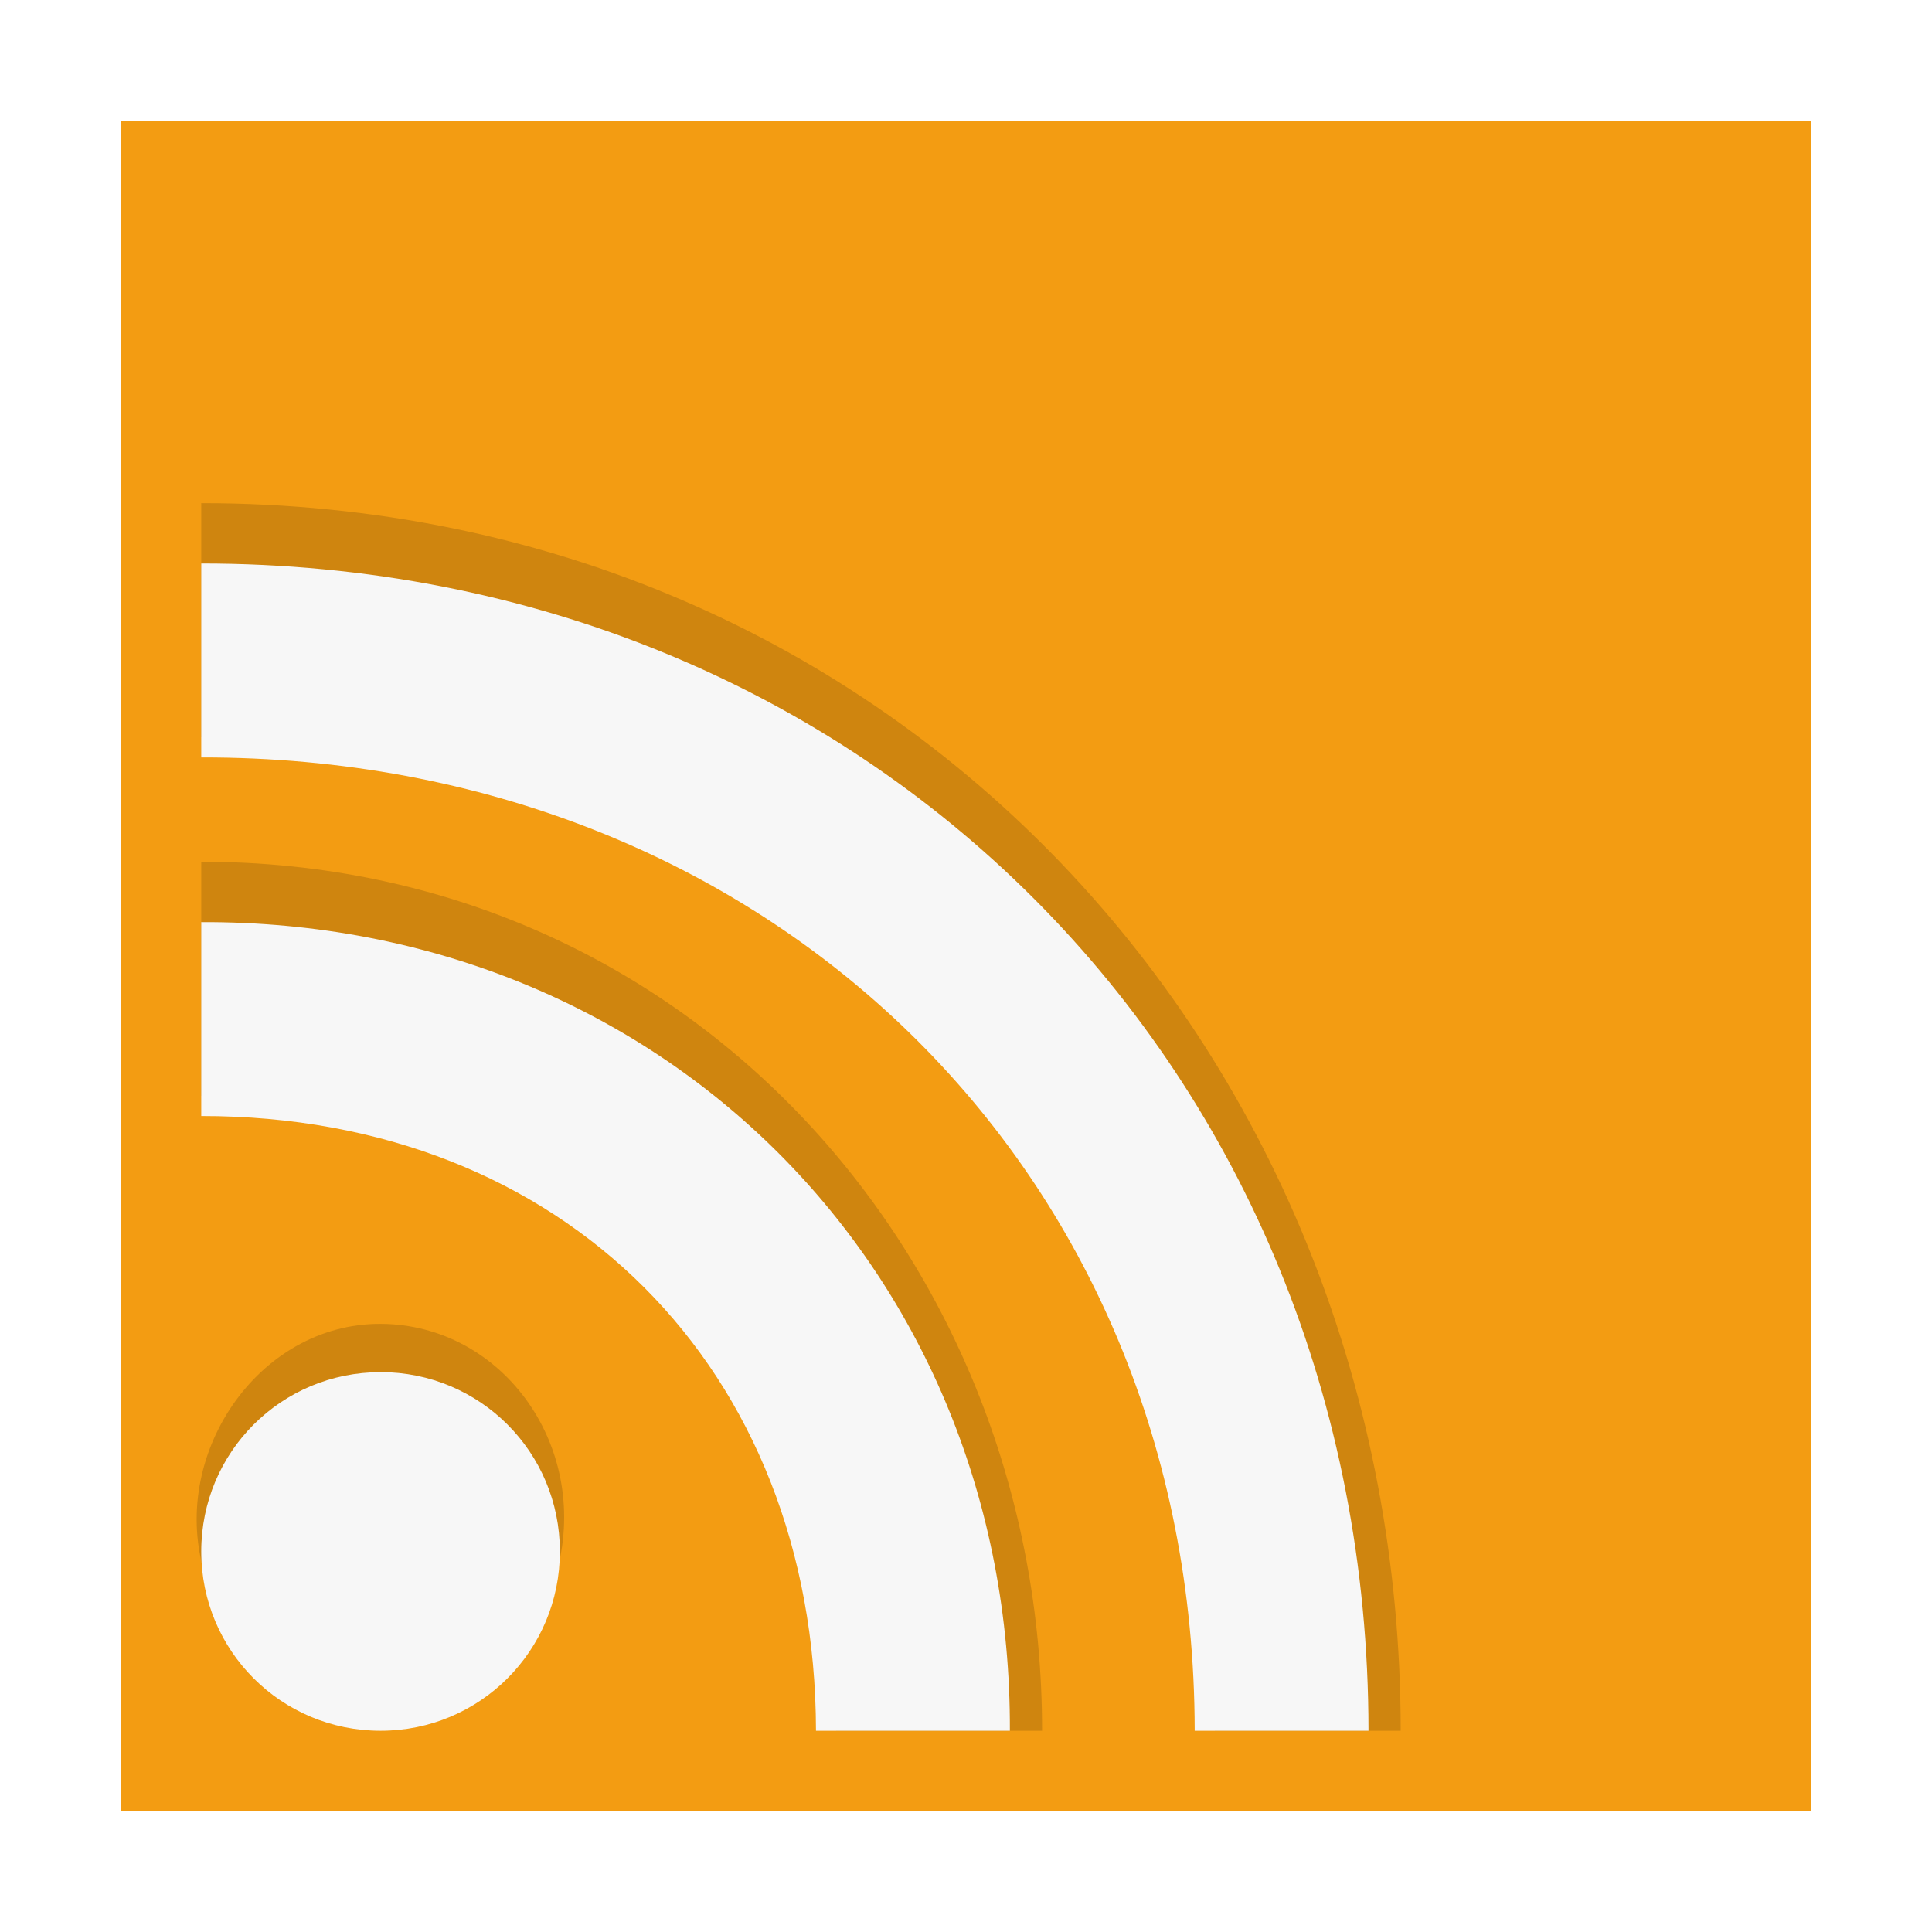
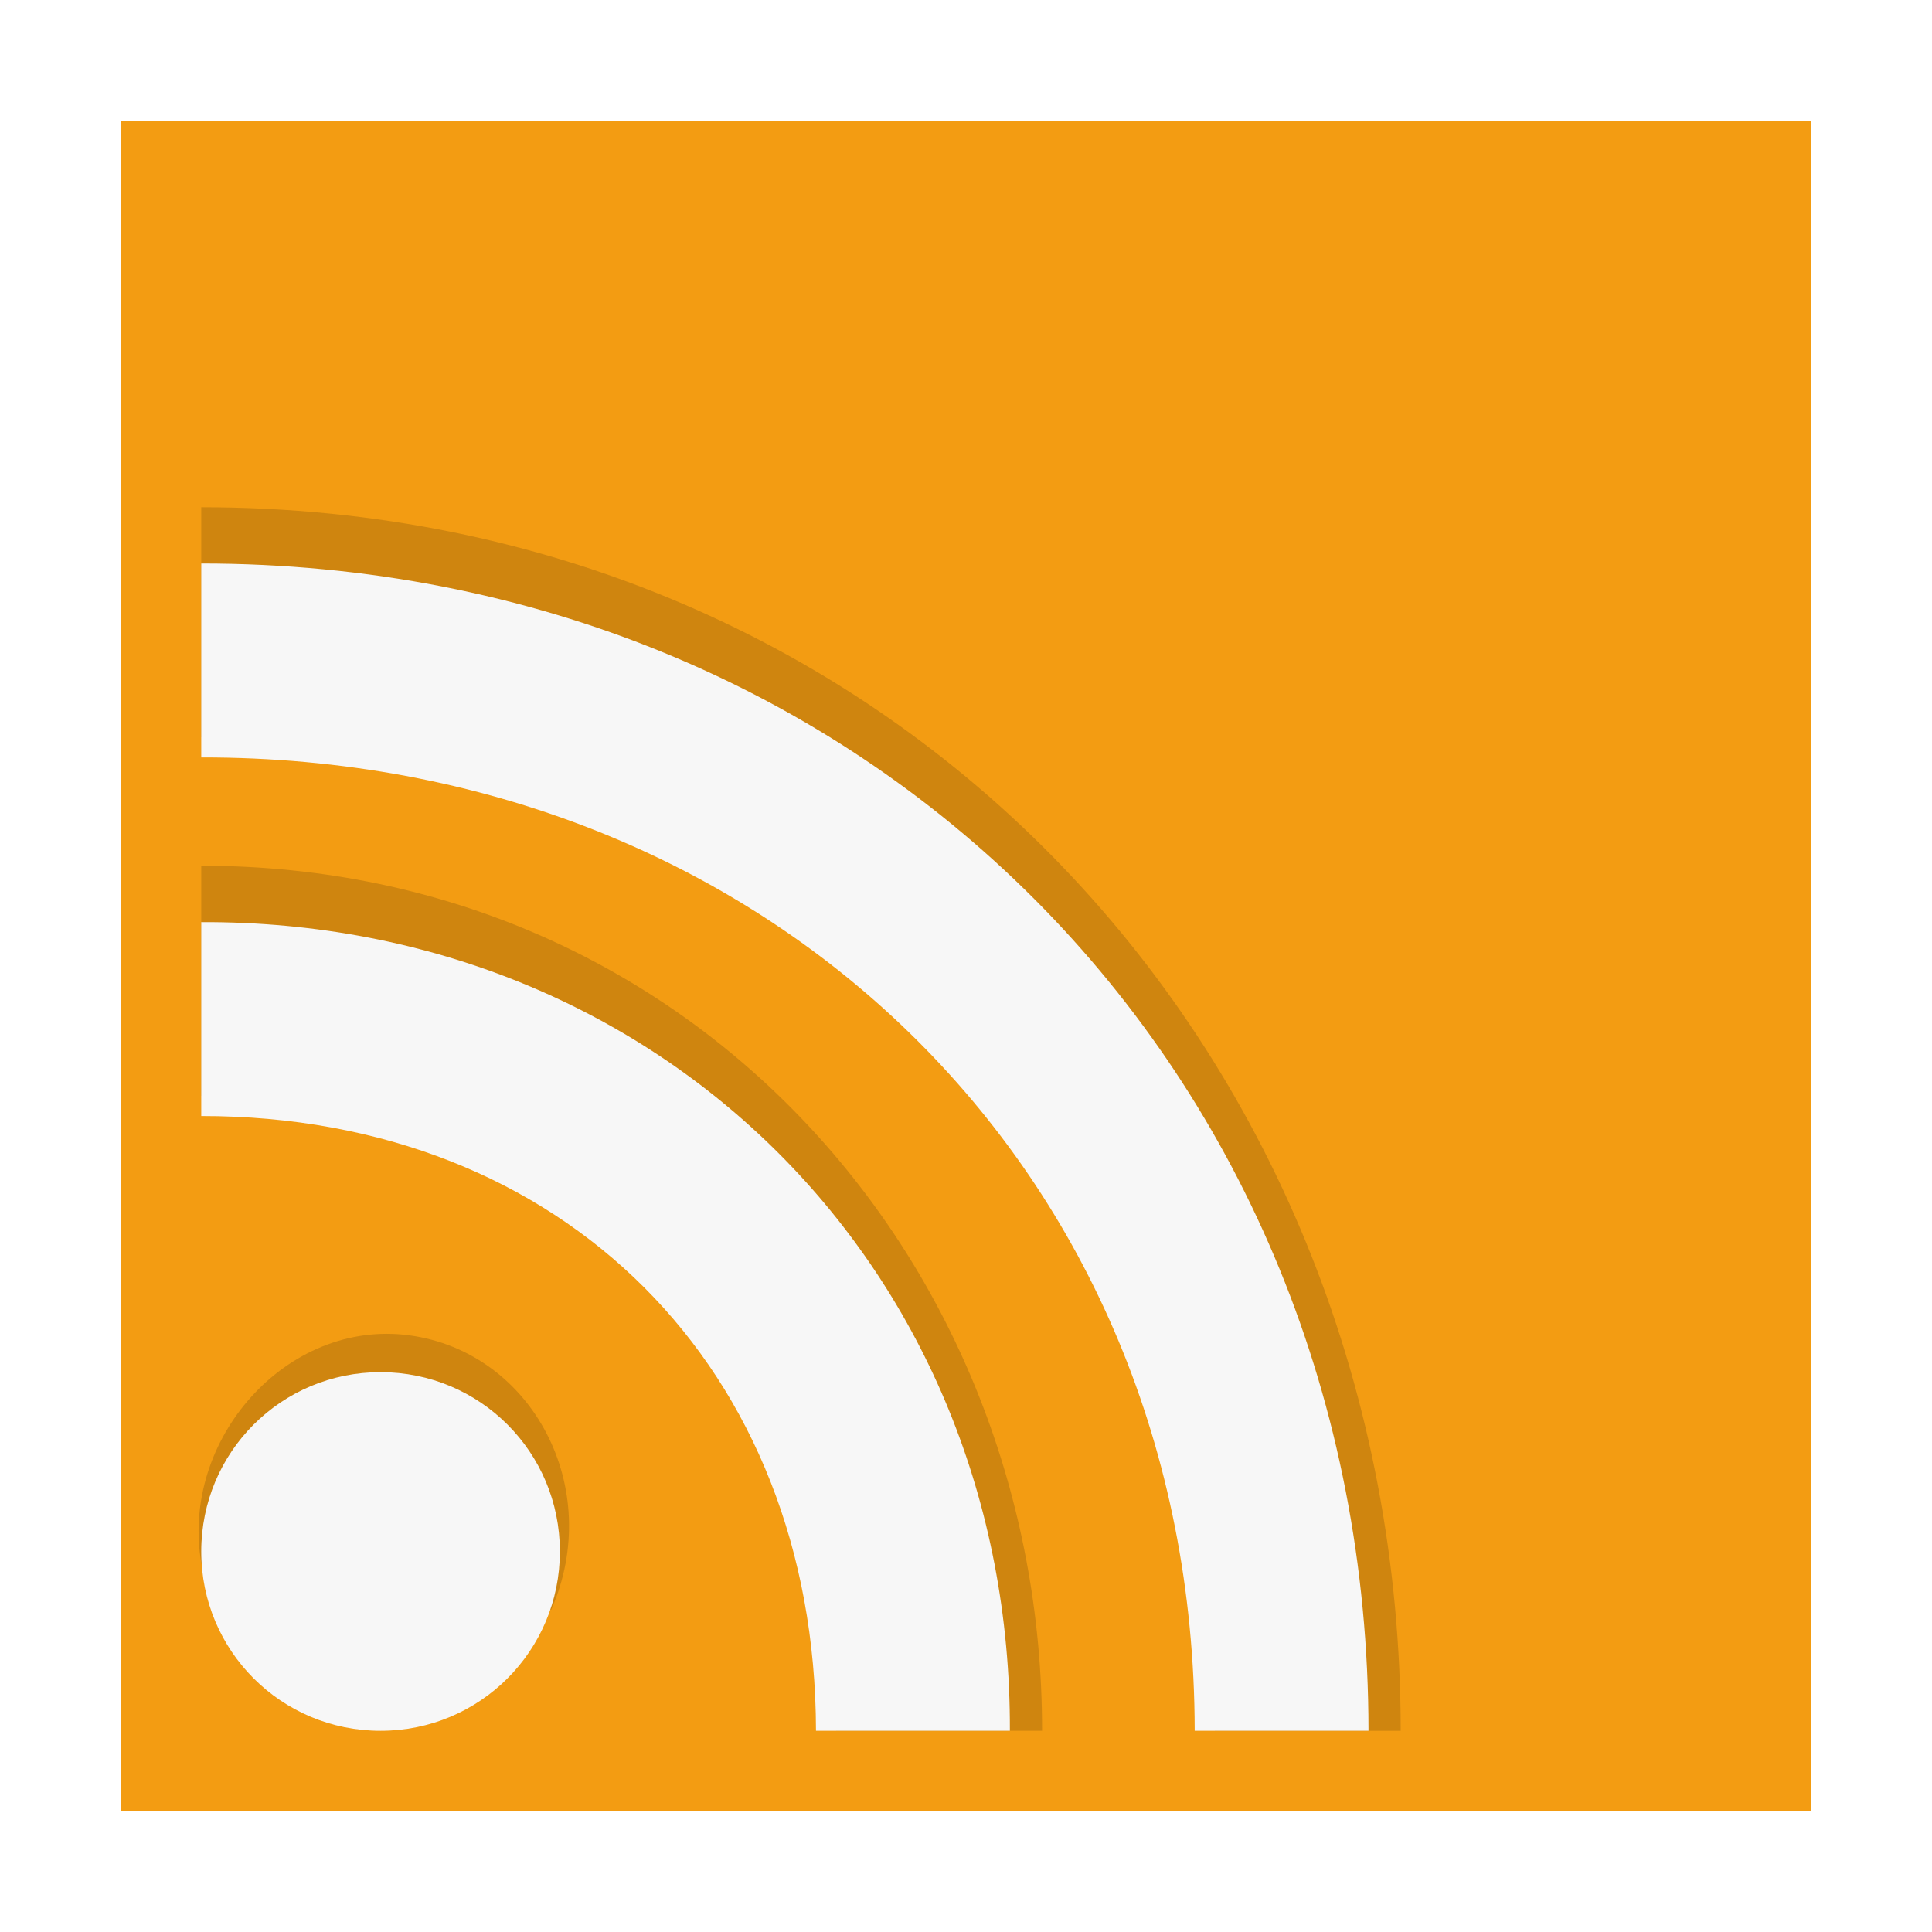
<svg xmlns="http://www.w3.org/2000/svg" width="48" version="1.1" height="48">
-   <rect width="42" x="3" y="3" height="42" style="fill:#f39c12;fill-rule:evenodd" id="rect2988" />
-   <g style="color-interpolation:sRGB;image-rendering:auto;isolation:auto;solid-opacity:1;color:#000;solid-color:#000000;color-rendering:auto;mix-blend-mode:normal;shape-rendering:auto">
-     <path style="opacity:.15;color-interpolation-filters:linearRGB" id="path870" d="M 5,12.501 5,18.318 C 20,18 30,28 30.182,43 h 4.618 C 34.802,26.251 22.293,12.5 5,12.501 Z" />
-     <path style="opacity:.15;color-interpolation-filters:linearRGB" id="path868" d="M 5,21.41 5,27.227 C 14,27 21,34 20.773,43 h 5.117 C 25.9,31.364 17.168,21.409 5,21.41 Z" />
-     <path style="opacity:.15;color-interpolation-filters:linearRGB" id="path864" d="m 9.454,32.891 c -3.061,-0.011 -5.283,3.301 -4.355,6.254 h 8.709 c 0.913,-3.145 -1.293,-6.243 -4.354,-6.254 Z " />
-     <path style="color-interpolation-filters:linearRGB;fill:#f7f7f7" id="rect4166" d="m 5,14 v 4.818 C 19,18.796 29.669,29 29.682,43 h 4.318 C 34,26.563 21.526,14 5,14 Z m 0,8.909 v 4.818 C 14,27.722 20.255,34 20.273,43 h 4.817 C 25.132,31.574 16.43,22.866 5,22.91 Z M 9.455,34.091 C 6.987,34.091 5,36.078 5,38.545 5,41.013 6.987,43 9.455,43 c 2.468,0 4.455,-1.987 4.455,-4.455 0,-2.468 -1.987,-4.455 -4.455,-4.455 z" />
-   </g>
+   <rect width="42" x="3" y="3" height="42" style="fill:#f39c12" />
+   <path style="opacity:.15" d="m 5,12.601 v 5.718 c 15,-0.318 25,9.682 25.182,24.682 h 4.618 c 0.003,-16.749 -12.507,-30.399 -29.799,-30.399 z " />
+   <path style="opacity:.15" d="m 5,21.509 v 5.718 c 9,-0.227 16,6.773 15.773,15.773 h 5.117 c 0.009,-11.636 -8.723,-21.491 -20.89,-21.491 z " />
+   <path style="opacity:.15" d="m 10.175,33.177 c -3.054,-0.415 -5.708,2.597 -5.172,5.667 l 8.692,1.15 c 1.326,-3.018 -0.466,-6.402 -3.52,-6.817 z " />
+   <path style="fill:#f7f7f7" d="m 5,14 v 4.818 c 14,-0.021 24.669,10.182 24.682,24.182 h 4.318 c 0,-16.437 -12.473,-29 -29,-29 z  m 0,8.909 v 4.818 c 9,-0.005 15.255,6.273 15.273,15.273 h 4.817 c 0.041,-11.426 -8.66,-20.134 -20.09,-20.09 Z  m 4.455,11.182 c -2.468,0 -4.455,1.987 -4.455,4.455 0,2.468 1.987,4.455 4.455,4.455 2.468,0 4.455,-1.987 4.455,-4.455 0,-2.468 -1.987,-4.455 -4.455,-4.455 z " />
</svg>
